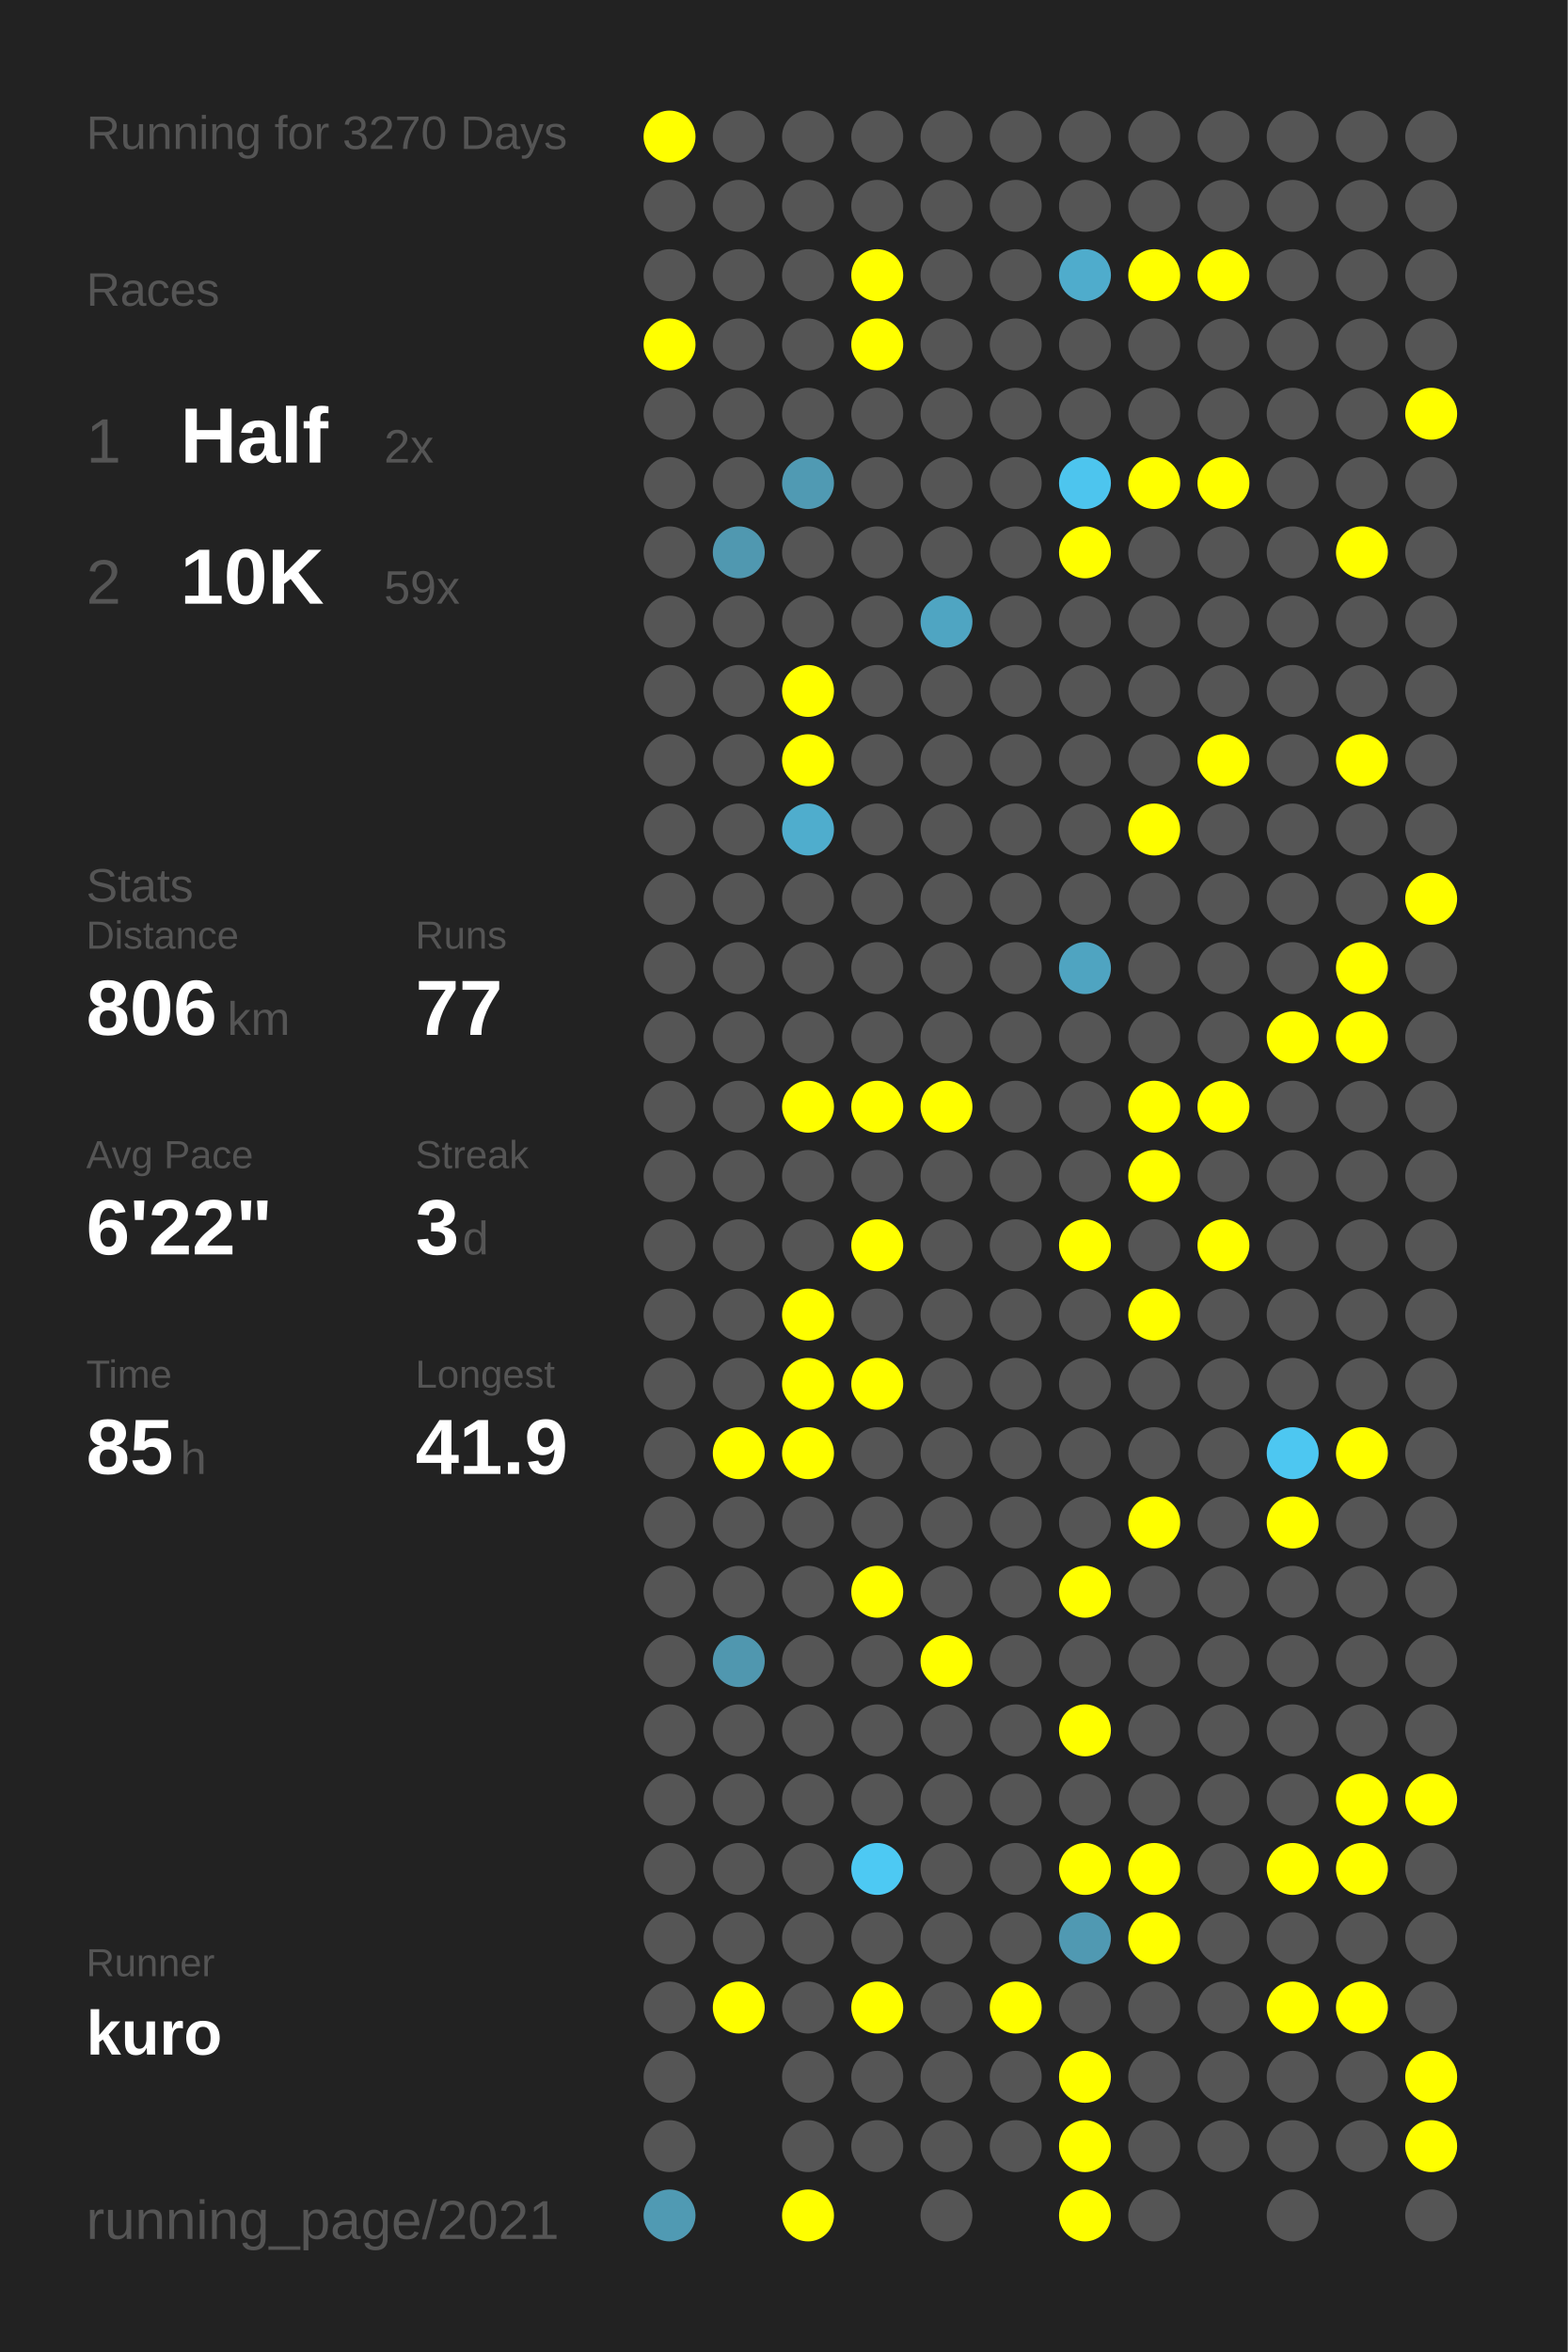
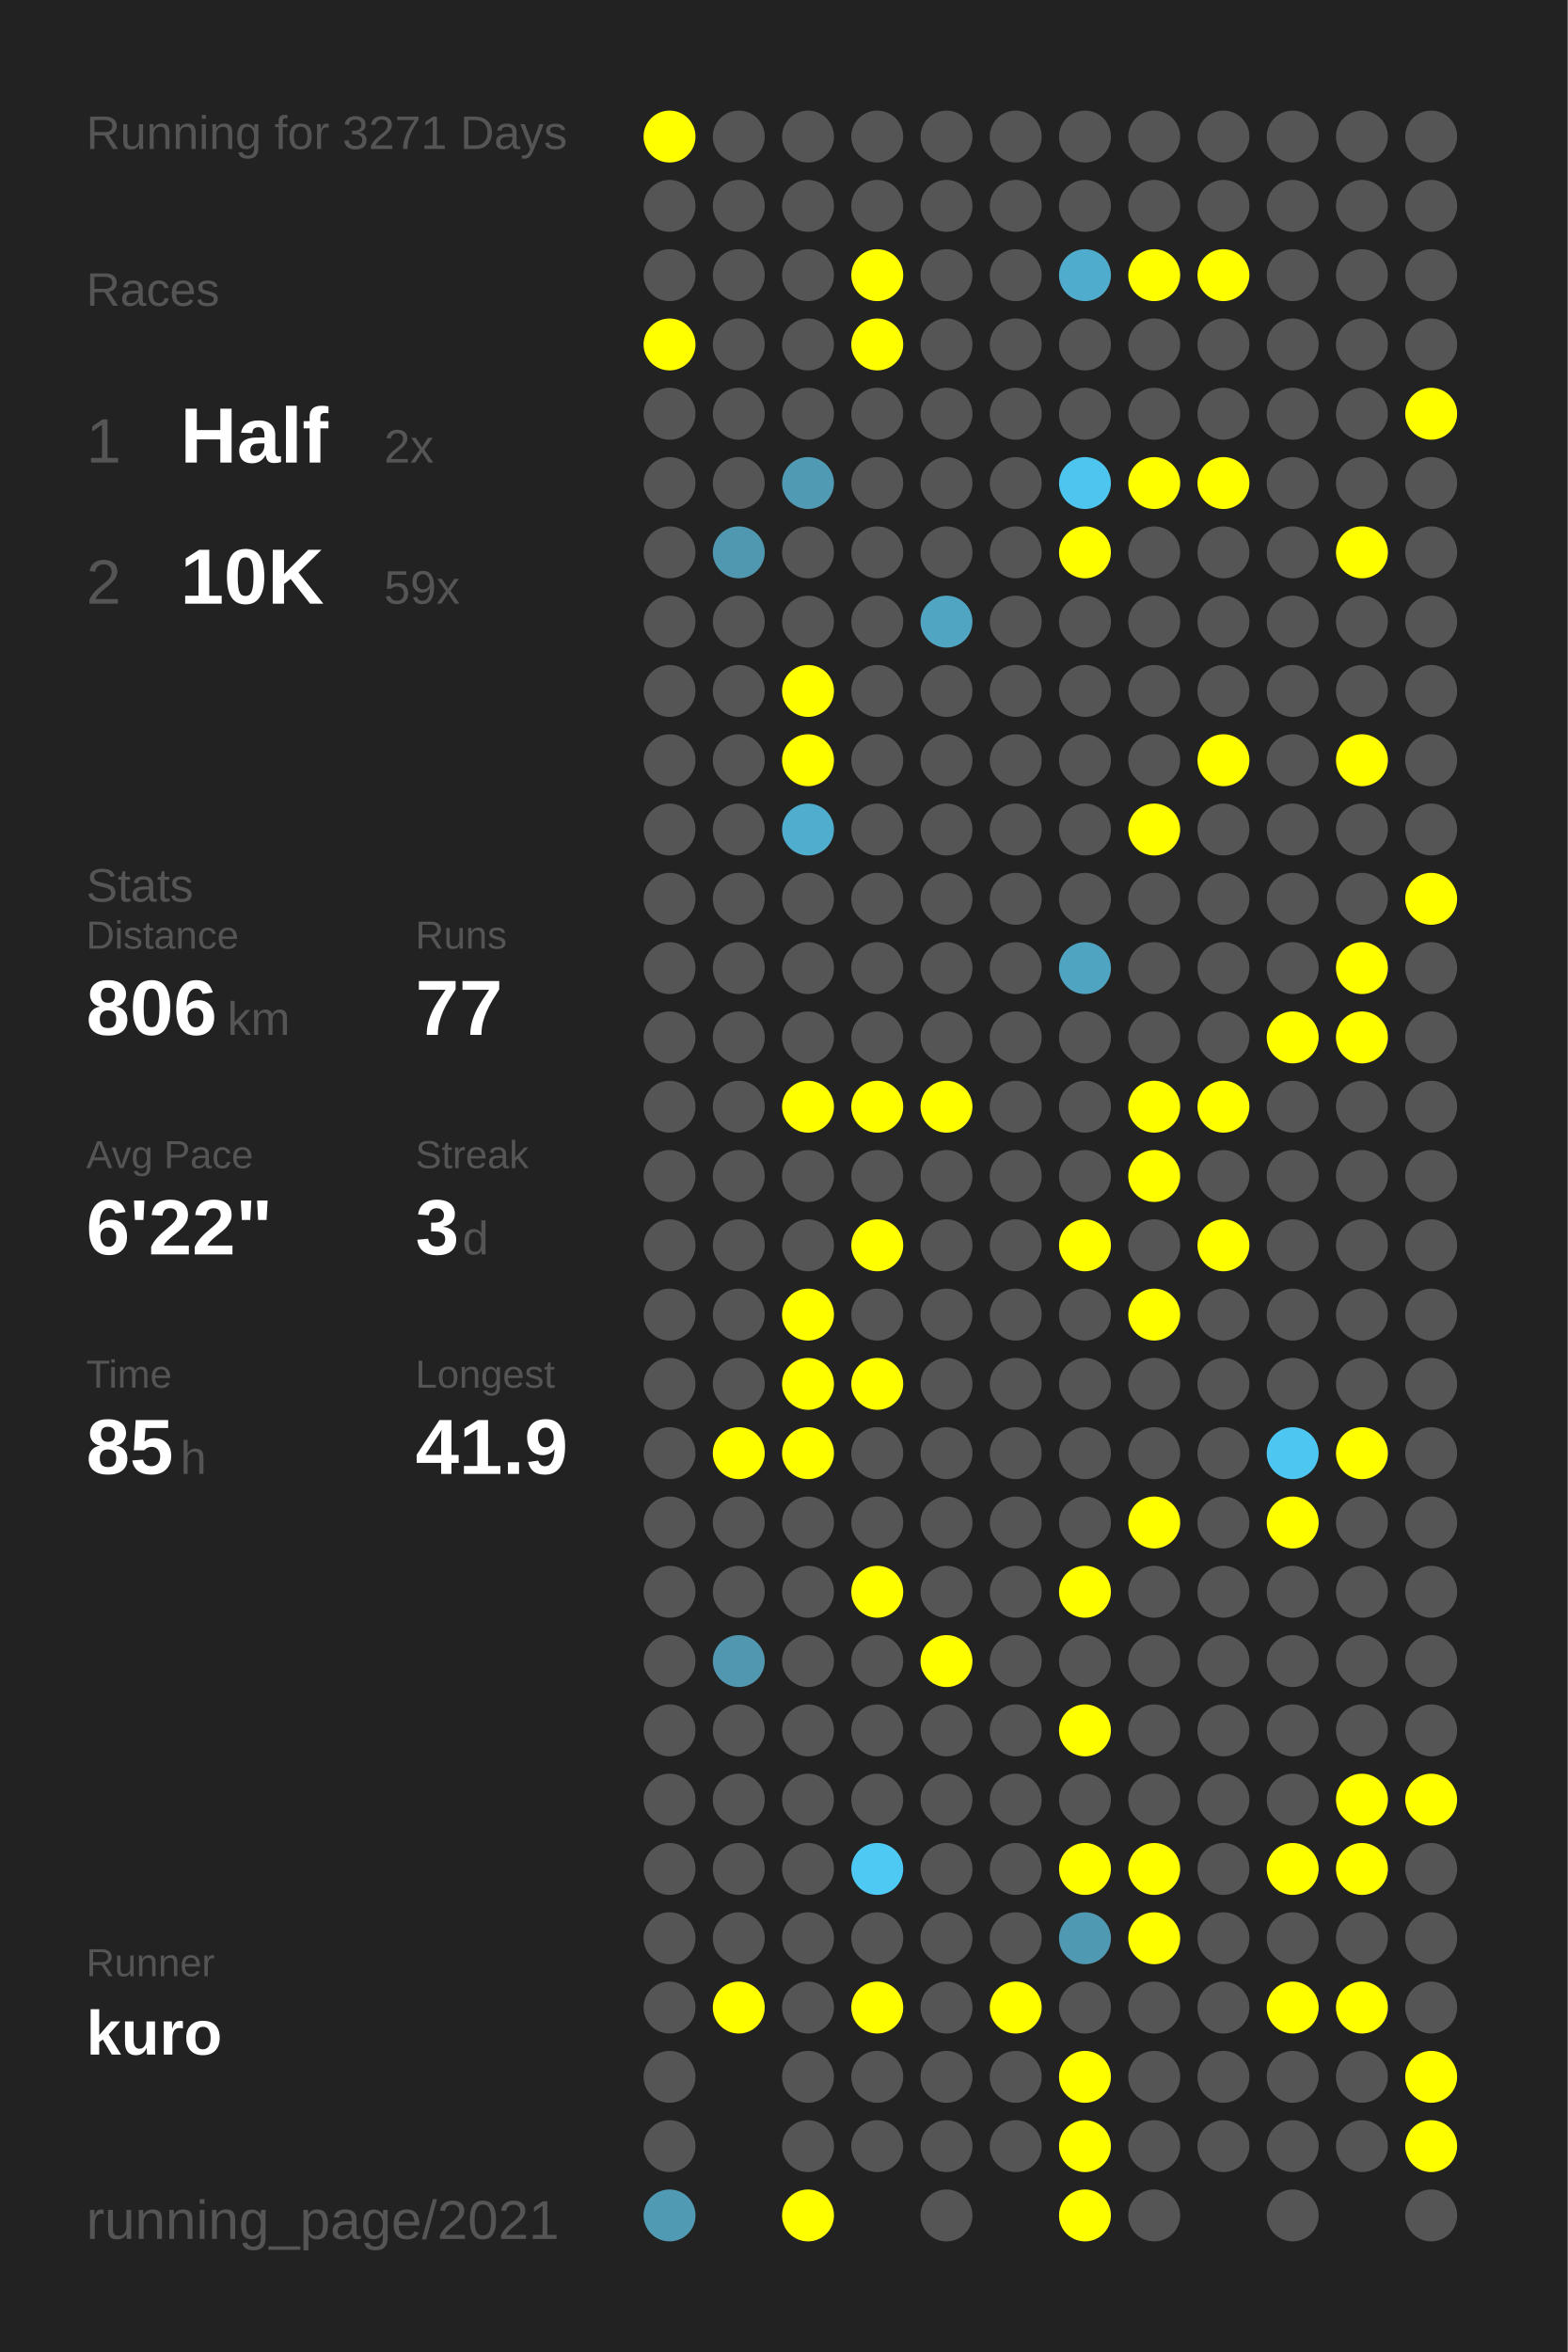
<svg xmlns="http://www.w3.org/2000/svg" baseProfile="full" height="300mm" version="1.1" viewBox="0,0,200,300" width="200mm">
  <defs />
  <rect fill="#222222" height="300" width="200" x="0" y="0" />
-   <text fill="#555555" style="font-size:6px; font-family:Arial;" x="11" y="19">Running for 3270 Days</text>
+   <text fill="#555555" style="font-size:6px; font-family:Arial;" x="11" y="19">Running for 3271 Days</text>
  <text fill="#555555" style="font-size:6px; font-family:Arial;" x="11" y="39">Races</text>
  <text fill="#555555" style="font-size:8px; font-family:Arial;" x="11" y="59">1</text>
  <text fill="#FFFFFF" style="font-size:10px; font-family:Arial; font-weight:bold;" x="23" y="59">Half</text>
  <text fill="#555555" style="font-size:6px; font-family:Arial;" x="49" y="59">2x</text>
  <text fill="#555555" style="font-size:8px; font-family:Arial;" x="11" y="77">2</text>
  <text fill="#FFFFFF" style="font-size:10px; font-family:Arial; font-weight:bold;" x="23" y="77">10K</text>
  <text fill="#555555" style="font-size:6px; font-family:Arial;" x="49" y="77">59x</text>
  <text fill="#555555" style="font-size:6px; font-family:Arial;" x="11" y="115">Stats</text>
  <text fill="#555555" style="font-size:5px; font-family:Arial;" x="11" y="121">Distance</text>
  <text fill="#FFFFFF" style="font-size:10px; font-family:Arial; font-weight:bold;" x="11" y="132">806</text>
  <text fill="#555555" style="font-size:6px; font-family:Arial;" x="29" y="132">km</text>
  <text fill="#555555" style="font-size:5px; font-family:Arial;" x="53" y="121">Runs</text>
  <text fill="#FFFFFF" style="font-size:10px; font-family:Arial; font-weight:bold;" x="53" y="132">77</text>
  <text fill="#555555" style="font-size:5px; font-family:Arial;" x="11" y="149">Avg Pace</text>
  <text fill="#FFFFFF" style="font-size:10px; font-family:Arial; font-weight:bold;" x="11" y="160">6'22"</text>
  <text fill="#555555" style="font-size:5px; font-family:Arial;" x="53" y="149">Streak</text>
  <text fill="#FFFFFF" style="font-size:10px; font-family:Arial; font-weight:bold;" x="53" y="160">3</text>
  <text fill="#555555" style="font-size:6px; font-family:Arial;" x="59" y="160">d</text>
  <text fill="#555555" style="font-size:5px; font-family:Arial;" x="11" y="177">Time</text>
  <text fill="#FFFFFF" style="font-size:10px; font-family:Arial; font-weight:bold;" x="11" y="188">85</text>
  <text fill="#555555" style="font-size:6px; font-family:Arial;" x="23" y="188">h</text>
  <text fill="#555555" style="font-size:5px; font-family:Arial;" x="53" y="177">Longest</text>
  <text fill="#FFFFFF" style="font-size:10px; font-family:Arial; font-weight:bold;" x="53" y="188">41.9</text>
  <text fill="#555555" style="font-size:5px; font-family:Arial;" x="11" y="252.065">Runner</text>
  <text fill="#FFFFFF" style="font-size:8px; font-family:Arial; font-weight:bold;" x="11" y="262.065">kuro</text>
  <text fill="#555555" style="font-size:7px; font-family:Arial;" x="11" y="285.581">running_page/2021</text>
  <circle cx="85.417" cy="17.419" fill="#FFFF00" r="3.312" />
  <circle cx="85.417" cy="26.258" fill="#555555" r="3.312" />
  <circle cx="85.417" cy="35.097" fill="#555555" r="3.312" />
  <circle cx="85.417" cy="43.935" fill="#FFFF00" r="3.312" />
  <circle cx="85.417" cy="52.774" fill="#555555" r="3.312" />
  <circle cx="85.417" cy="61.613" fill="#555555" r="3.312" />
  <circle cx="85.417" cy="70.452" fill="#555555" r="3.312" />
  <circle cx="85.417" cy="79.29" fill="#555555" r="3.312" />
  <circle cx="85.417" cy="88.129" fill="#555555" r="3.312" />
  <circle cx="85.417" cy="96.968" fill="#555555" r="3.312" />
  <circle cx="85.417" cy="105.806" fill="#555555" r="3.312" />
  <circle cx="85.417" cy="114.645" fill="#555555" r="3.312" />
  <circle cx="85.417" cy="123.484" fill="#555555" r="3.312" />
  <circle cx="85.417" cy="132.323" fill="#555555" r="3.312" />
  <circle cx="85.417" cy="141.161" fill="#555555" r="3.312" />
  <circle cx="85.417" cy="150" fill="#555555" r="3.312" />
  <circle cx="85.417" cy="158.839" fill="#555555" r="3.312" />
  <circle cx="85.417" cy="167.677" fill="#555555" r="3.312" />
  <circle cx="85.417" cy="176.516" fill="#555555" r="3.312" />
  <circle cx="85.417" cy="185.355" fill="#555555" r="3.312" />
  <circle cx="85.417" cy="194.194" fill="#555555" r="3.312" />
  <circle cx="85.417" cy="203.032" fill="#555555" r="3.312" />
  <circle cx="85.417" cy="211.871" fill="#555555" r="3.312" />
  <circle cx="85.417" cy="220.71" fill="#555555" r="3.312" />
  <circle cx="85.417" cy="229.548" fill="#555555" r="3.312" />
  <circle cx="85.417" cy="238.387" fill="#555555" r="3.312" />
  <circle cx="85.417" cy="247.226" fill="#555555" r="3.312" />
  <circle cx="85.417" cy="256.065" fill="#555555" r="3.312" />
  <circle cx="85.417" cy="264.903" fill="#555555" r="3.312" />
  <circle cx="85.417" cy="273.742" fill="#555555" r="3.312" />
  <circle cx="85.417" cy="282.581" fill="#509ab3" r="3.312" />
  <circle cx="94.25" cy="17.419" fill="#555555" r="3.312" />
  <circle cx="94.25" cy="26.258" fill="#555555" r="3.312" />
  <circle cx="94.25" cy="35.097" fill="#555555" r="3.312" />
  <circle cx="94.25" cy="43.935" fill="#555555" r="3.312" />
  <circle cx="94.25" cy="52.774" fill="#555555" r="3.312" />
  <circle cx="94.25" cy="61.613" fill="#555555" r="3.312" />
  <circle cx="94.25" cy="70.452" fill="#5098b0" r="3.312" />
  <circle cx="94.25" cy="79.29" fill="#555555" r="3.312" />
  <circle cx="94.25" cy="88.129" fill="#555555" r="3.312" />
  <circle cx="94.25" cy="96.968" fill="#555555" r="3.312" />
  <circle cx="94.25" cy="105.806" fill="#555555" r="3.312" />
  <circle cx="94.25" cy="114.645" fill="#555555" r="3.312" />
  <circle cx="94.25" cy="123.484" fill="#555555" r="3.312" />
  <circle cx="94.25" cy="132.323" fill="#555555" r="3.312" />
  <circle cx="94.25" cy="141.161" fill="#555555" r="3.312" />
  <circle cx="94.25" cy="150" fill="#555555" r="3.312" />
  <circle cx="94.25" cy="158.839" fill="#555555" r="3.312" />
  <circle cx="94.25" cy="167.677" fill="#555555" r="3.312" />
  <circle cx="94.25" cy="176.516" fill="#555555" r="3.312" />
  <circle cx="94.25" cy="185.355" fill="#FFFF00" r="3.312" />
  <circle cx="94.25" cy="194.194" fill="#555555" r="3.312" />
  <circle cx="94.25" cy="203.032" fill="#555555" r="3.312" />
  <circle cx="94.25" cy="211.871" fill="#5097af" r="3.312" />
  <circle cx="94.25" cy="220.71" fill="#555555" r="3.312" />
  <circle cx="94.25" cy="229.548" fill="#555555" r="3.312" />
  <circle cx="94.25" cy="238.387" fill="#555555" r="3.312" />
  <circle cx="94.25" cy="247.226" fill="#555555" r="3.312" />
  <circle cx="94.25" cy="256.065" fill="#FFFF00" r="3.312" />
  <circle cx="103.083" cy="17.419" fill="#555555" r="3.312" />
  <circle cx="103.083" cy="26.258" fill="#555555" r="3.312" />
  <circle cx="103.083" cy="35.097" fill="#555555" r="3.312" />
  <circle cx="103.083" cy="43.935" fill="#555555" r="3.312" />
  <circle cx="103.083" cy="52.774" fill="#555555" r="3.312" />
  <circle cx="103.083" cy="61.613" fill="#509ab3" r="3.312" />
  <circle cx="103.083" cy="70.452" fill="#555555" r="3.312" />
  <circle cx="103.083" cy="79.29" fill="#555555" r="3.312" />
  <circle cx="103.083" cy="88.129" fill="#FFFF00" r="3.312" />
  <circle cx="103.083" cy="96.968" fill="#FFFF00" r="3.312" />
  <circle cx="103.083" cy="105.806" fill="#4fadcd" r="3.312" />
  <circle cx="103.083" cy="114.645" fill="#555555" r="3.312" />
  <circle cx="103.083" cy="123.484" fill="#555555" r="3.312" />
  <circle cx="103.083" cy="132.323" fill="#555555" r="3.312" />
  <circle cx="103.083" cy="141.161" fill="#FFFF00" r="3.312" />
  <circle cx="103.083" cy="150" fill="#555555" r="3.312" />
  <circle cx="103.083" cy="158.839" fill="#555555" r="3.312" />
  <circle cx="103.083" cy="167.677" fill="#FFFF00" r="3.312" />
  <circle cx="103.083" cy="176.516" fill="#FFFF00" r="3.312" />
  <circle cx="103.083" cy="185.355" fill="#FFFF00" r="3.312" />
  <circle cx="103.083" cy="194.194" fill="#555555" r="3.312" />
  <circle cx="103.083" cy="203.032" fill="#555555" r="3.312" />
  <circle cx="103.083" cy="211.871" fill="#555555" r="3.312" />
  <circle cx="103.083" cy="220.71" fill="#555555" r="3.312" />
  <circle cx="103.083" cy="229.548" fill="#555555" r="3.312" />
  <circle cx="103.083" cy="238.387" fill="#555555" r="3.312" />
  <circle cx="103.083" cy="247.226" fill="#555555" r="3.312" />
  <circle cx="103.083" cy="256.065" fill="#555555" r="3.312" />
  <circle cx="103.083" cy="264.903" fill="#555555" r="3.312" />
  <circle cx="103.083" cy="273.742" fill="#555555" r="3.312" />
  <circle cx="103.083" cy="282.581" fill="#FFFF00" r="3.312" />
  <circle cx="111.917" cy="17.419" fill="#555555" r="3.312" />
  <circle cx="111.917" cy="26.258" fill="#555555" r="3.312" />
  <circle cx="111.917" cy="35.097" fill="#FFFF00" r="3.312" />
  <circle cx="111.917" cy="43.935" fill="#FFFF00" r="3.312" />
  <circle cx="111.917" cy="52.774" fill="#555555" r="3.312" />
  <circle cx="111.917" cy="61.613" fill="#555555" r="3.312" />
  <circle cx="111.917" cy="70.452" fill="#555555" r="3.312" />
  <circle cx="111.917" cy="79.29" fill="#555555" r="3.312" />
  <circle cx="111.917" cy="88.129" fill="#555555" r="3.312" />
  <circle cx="111.917" cy="96.968" fill="#555555" r="3.312" />
  <circle cx="111.917" cy="105.806" fill="#555555" r="3.312" />
  <circle cx="111.917" cy="114.645" fill="#555555" r="3.312" />
  <circle cx="111.917" cy="123.484" fill="#555555" r="3.312" />
  <circle cx="111.917" cy="132.323" fill="#555555" r="3.312" />
  <circle cx="111.917" cy="141.161" fill="#FFFF00" r="3.312" />
  <circle cx="111.917" cy="150" fill="#555555" r="3.312" />
  <circle cx="111.917" cy="158.839" fill="#FFFF00" r="3.312" />
  <circle cx="111.917" cy="167.677" fill="#555555" r="3.312" />
  <circle cx="111.917" cy="176.516" fill="#FFFF00" r="3.312" />
  <circle cx="111.917" cy="185.355" fill="#555555" r="3.312" />
  <circle cx="111.917" cy="194.194" fill="#555555" r="3.312" />
  <circle cx="111.917" cy="203.032" fill="#FFFF00" r="3.312" />
  <circle cx="111.917" cy="211.871" fill="#555555" r="3.312" />
  <circle cx="111.917" cy="220.71" fill="#555555" r="3.312" />
  <circle cx="111.917" cy="229.548" fill="#555555" r="3.312" />
  <circle cx="111.917" cy="238.387" fill="#4dc9f3" r="3.312" />
  <circle cx="111.917" cy="247.226" fill="#555555" r="3.312" />
  <circle cx="111.917" cy="256.065" fill="#FFFF00" r="3.312" />
  <circle cx="111.917" cy="264.903" fill="#555555" r="3.312" />
  <circle cx="111.917" cy="273.742" fill="#555555" r="3.312" />
  <circle cx="120.75" cy="17.419" fill="#555555" r="3.312" />
  <circle cx="120.75" cy="26.258" fill="#555555" r="3.312" />
  <circle cx="120.75" cy="35.097" fill="#555555" r="3.312" />
  <circle cx="120.75" cy="43.935" fill="#555555" r="3.312" />
  <circle cx="120.75" cy="52.774" fill="#555555" r="3.312" />
  <circle cx="120.75" cy="61.613" fill="#555555" r="3.312" />
  <circle cx="120.75" cy="70.452" fill="#555555" r="3.312" />
  <circle cx="120.75" cy="79.29" fill="#4fa5c2" r="3.312" />
  <circle cx="120.75" cy="88.129" fill="#555555" r="3.312" />
  <circle cx="120.75" cy="96.968" fill="#555555" r="3.312" />
  <circle cx="120.75" cy="105.806" fill="#555555" r="3.312" />
  <circle cx="120.75" cy="114.645" fill="#555555" r="3.312" />
  <circle cx="120.75" cy="123.484" fill="#555555" r="3.312" />
  <circle cx="120.75" cy="132.323" fill="#555555" r="3.312" />
  <circle cx="120.75" cy="141.161" fill="#FFFF00" r="3.312" />
  <circle cx="120.75" cy="150" fill="#555555" r="3.312" />
  <circle cx="120.75" cy="158.839" fill="#555555" r="3.312" />
  <circle cx="120.75" cy="167.677" fill="#555555" r="3.312" />
  <circle cx="120.75" cy="176.516" fill="#555555" r="3.312" />
  <circle cx="120.75" cy="185.355" fill="#555555" r="3.312" />
  <circle cx="120.75" cy="194.194" fill="#555555" r="3.312" />
  <circle cx="120.75" cy="203.032" fill="#555555" r="3.312" />
  <circle cx="120.75" cy="211.871" fill="#FFFF00" r="3.312" />
  <circle cx="120.75" cy="220.71" fill="#555555" r="3.312" />
  <circle cx="120.75" cy="229.548" fill="#555555" r="3.312" />
  <circle cx="120.75" cy="238.387" fill="#555555" r="3.312" />
  <circle cx="120.75" cy="247.226" fill="#555555" r="3.312" />
  <circle cx="120.75" cy="256.065" fill="#555555" r="3.312" />
  <circle cx="120.75" cy="264.903" fill="#555555" r="3.312" />
  <circle cx="120.75" cy="273.742" fill="#555555" r="3.312" />
  <circle cx="120.75" cy="282.581" fill="#555555" r="3.312" />
  <circle cx="129.583" cy="17.419" fill="#555555" r="3.312" />
  <circle cx="129.583" cy="26.258" fill="#555555" r="3.312" />
  <circle cx="129.583" cy="35.097" fill="#555555" r="3.312" />
  <circle cx="129.583" cy="43.935" fill="#555555" r="3.312" />
  <circle cx="129.583" cy="52.774" fill="#555555" r="3.312" />
  <circle cx="129.583" cy="61.613" fill="#555555" r="3.312" />
  <circle cx="129.583" cy="70.452" fill="#555555" r="3.312" />
  <circle cx="129.583" cy="79.29" fill="#555555" r="3.312" />
  <circle cx="129.583" cy="88.129" fill="#555555" r="3.312" />
  <circle cx="129.583" cy="96.968" fill="#555555" r="3.312" />
  <circle cx="129.583" cy="105.806" fill="#555555" r="3.312" />
  <circle cx="129.583" cy="114.645" fill="#555555" r="3.312" />
  <circle cx="129.583" cy="123.484" fill="#555555" r="3.312" />
  <circle cx="129.583" cy="132.323" fill="#555555" r="3.312" />
  <circle cx="129.583" cy="141.161" fill="#555555" r="3.312" />
  <circle cx="129.583" cy="150" fill="#555555" r="3.312" />
  <circle cx="129.583" cy="158.839" fill="#555555" r="3.312" />
  <circle cx="129.583" cy="167.677" fill="#555555" r="3.312" />
  <circle cx="129.583" cy="176.516" fill="#555555" r="3.312" />
  <circle cx="129.583" cy="185.355" fill="#555555" r="3.312" />
  <circle cx="129.583" cy="194.194" fill="#555555" r="3.312" />
  <circle cx="129.583" cy="203.032" fill="#555555" r="3.312" />
  <circle cx="129.583" cy="211.871" fill="#555555" r="3.312" />
  <circle cx="129.583" cy="220.71" fill="#555555" r="3.312" />
  <circle cx="129.583" cy="229.548" fill="#555555" r="3.312" />
  <circle cx="129.583" cy="238.387" fill="#555555" r="3.312" />
  <circle cx="129.583" cy="247.226" fill="#555555" r="3.312" />
  <circle cx="129.583" cy="256.065" fill="#FFFF00" r="3.312" />
  <circle cx="129.583" cy="264.903" fill="#555555" r="3.312" />
  <circle cx="129.583" cy="273.742" fill="#555555" r="3.312" />
  <circle cx="138.417" cy="17.419" fill="#555555" r="3.312" />
  <circle cx="138.417" cy="26.258" fill="#555555" r="3.312" />
  <circle cx="138.417" cy="35.097" fill="#4faccc" r="3.312" />
  <circle cx="138.417" cy="43.935" fill="#555555" r="3.312" />
  <circle cx="138.417" cy="52.774" fill="#555555" r="3.312" />
  <circle cx="138.417" cy="61.613" fill="#4dc5ee" r="3.312" />
  <circle cx="138.417" cy="70.452" fill="#FFFF00" r="3.312" />
  <circle cx="138.417" cy="79.29" fill="#555555" r="3.312" />
  <circle cx="138.417" cy="88.129" fill="#555555" r="3.312" />
  <circle cx="138.417" cy="96.968" fill="#555555" r="3.312" />
  <circle cx="138.417" cy="105.806" fill="#555555" r="3.312" />
  <circle cx="138.417" cy="114.645" fill="#555555" r="3.312" />
  <circle cx="138.417" cy="123.484" fill="#4fa4c1" r="3.312" />
  <circle cx="138.417" cy="132.323" fill="#555555" r="3.312" />
  <circle cx="138.417" cy="141.161" fill="#555555" r="3.312" />
  <circle cx="138.417" cy="150" fill="#555555" r="3.312" />
  <circle cx="138.417" cy="158.839" fill="#FFFF00" r="3.312" />
  <circle cx="138.417" cy="167.677" fill="#555555" r="3.312" />
  <circle cx="138.417" cy="176.516" fill="#555555" r="3.312" />
  <circle cx="138.417" cy="185.355" fill="#555555" r="3.312" />
  <circle cx="138.417" cy="194.194" fill="#555555" r="3.312" />
  <circle cx="138.417" cy="203.032" fill="#FFFF00" r="3.312" />
  <circle cx="138.417" cy="211.871" fill="#555555" r="3.312" />
  <circle cx="138.417" cy="220.71" fill="#FFFF00" r="3.312" />
  <circle cx="138.417" cy="229.548" fill="#555555" r="3.312" />
  <circle cx="138.417" cy="238.387" fill="#FFFF00" r="3.312" />
  <circle cx="138.417" cy="247.226" fill="#5099b2" r="3.312" />
  <circle cx="138.417" cy="256.065" fill="#555555" r="3.312" />
  <circle cx="138.417" cy="264.903" fill="#FFFF00" r="3.312" />
  <circle cx="138.417" cy="273.742" fill="#FFFF00" r="3.312" />
  <circle cx="138.417" cy="282.581" fill="#FFFF00" r="3.312" />
  <circle cx="147.25" cy="17.419" fill="#555555" r="3.312" />
  <circle cx="147.25" cy="26.258" fill="#555555" r="3.312" />
  <circle cx="147.25" cy="35.097" fill="#FFFF00" r="3.312" />
  <circle cx="147.25" cy="43.935" fill="#555555" r="3.312" />
  <circle cx="147.25" cy="52.774" fill="#555555" r="3.312" />
  <circle cx="147.25" cy="61.613" fill="#FFFF00" r="3.312" />
  <circle cx="147.25" cy="70.452" fill="#555555" r="3.312" />
  <circle cx="147.25" cy="79.29" fill="#555555" r="3.312" />
  <circle cx="147.25" cy="88.129" fill="#555555" r="3.312" />
  <circle cx="147.25" cy="96.968" fill="#555555" r="3.312" />
  <circle cx="147.25" cy="105.806" fill="#FFFF00" r="3.312" />
  <circle cx="147.25" cy="114.645" fill="#555555" r="3.312" />
  <circle cx="147.25" cy="123.484" fill="#555555" r="3.312" />
  <circle cx="147.25" cy="132.323" fill="#555555" r="3.312" />
  <circle cx="147.25" cy="141.161" fill="#FFFF00" r="3.312" />
  <circle cx="147.25" cy="150" fill="#FFFF00" r="3.312" />
  <circle cx="147.25" cy="158.839" fill="#555555" r="3.312" />
  <circle cx="147.25" cy="167.677" fill="#FFFF00" r="3.312" />
  <circle cx="147.25" cy="176.516" fill="#555555" r="3.312" />
  <circle cx="147.25" cy="185.355" fill="#555555" r="3.312" />
  <circle cx="147.25" cy="194.194" fill="#FFFF00" r="3.312" />
  <circle cx="147.25" cy="203.032" fill="#555555" r="3.312" />
  <circle cx="147.25" cy="211.871" fill="#555555" r="3.312" />
  <circle cx="147.25" cy="220.71" fill="#555555" r="3.312" />
  <circle cx="147.25" cy="229.548" fill="#555555" r="3.312" />
  <circle cx="147.25" cy="238.387" fill="#FFFF00" r="3.312" />
  <circle cx="147.25" cy="247.226" fill="#FFFF00" r="3.312" />
  <circle cx="147.25" cy="256.065" fill="#555555" r="3.312" />
  <circle cx="147.25" cy="264.903" fill="#555555" r="3.312" />
  <circle cx="147.25" cy="273.742" fill="#555555" r="3.312" />
  <circle cx="147.25" cy="282.581" fill="#555555" r="3.312" />
  <circle cx="156.083" cy="17.419" fill="#555555" r="3.312" />
  <circle cx="156.083" cy="26.258" fill="#555555" r="3.312" />
  <circle cx="156.083" cy="35.097" fill="#FFFF00" r="3.312" />
  <circle cx="156.083" cy="43.935" fill="#555555" r="3.312" />
  <circle cx="156.083" cy="52.774" fill="#555555" r="3.312" />
  <circle cx="156.083" cy="61.613" fill="#FFFF00" r="3.312" />
  <circle cx="156.083" cy="70.452" fill="#555555" r="3.312" />
  <circle cx="156.083" cy="79.29" fill="#555555" r="3.312" />
  <circle cx="156.083" cy="88.129" fill="#555555" r="3.312" />
  <circle cx="156.083" cy="96.968" fill="#FFFF00" r="3.312" />
  <circle cx="156.083" cy="105.806" fill="#555555" r="3.312" />
  <circle cx="156.083" cy="114.645" fill="#555555" r="3.312" />
  <circle cx="156.083" cy="123.484" fill="#555555" r="3.312" />
  <circle cx="156.083" cy="132.323" fill="#555555" r="3.312" />
  <circle cx="156.083" cy="141.161" fill="#FFFF00" r="3.312" />
  <circle cx="156.083" cy="150" fill="#555555" r="3.312" />
  <circle cx="156.083" cy="158.839" fill="#FFFF00" r="3.312" />
  <circle cx="156.083" cy="167.677" fill="#555555" r="3.312" />
  <circle cx="156.083" cy="176.516" fill="#555555" r="3.312" />
  <circle cx="156.083" cy="185.355" fill="#555555" r="3.312" />
  <circle cx="156.083" cy="194.194" fill="#555555" r="3.312" />
  <circle cx="156.083" cy="203.032" fill="#555555" r="3.312" />
  <circle cx="156.083" cy="211.871" fill="#555555" r="3.312" />
  <circle cx="156.083" cy="220.71" fill="#555555" r="3.312" />
  <circle cx="156.083" cy="229.548" fill="#555555" r="3.312" />
  <circle cx="156.083" cy="238.387" fill="#555555" r="3.312" />
  <circle cx="156.083" cy="247.226" fill="#555555" r="3.312" />
  <circle cx="156.083" cy="256.065" fill="#555555" r="3.312" />
  <circle cx="156.083" cy="264.903" fill="#555555" r="3.312" />
  <circle cx="156.083" cy="273.742" fill="#555555" r="3.312" />
  <circle cx="164.917" cy="17.419" fill="#555555" r="3.312" />
  <circle cx="164.917" cy="26.258" fill="#555555" r="3.312" />
  <circle cx="164.917" cy="35.097" fill="#555555" r="3.312" />
  <circle cx="164.917" cy="43.935" fill="#555555" r="3.312" />
  <circle cx="164.917" cy="52.774" fill="#555555" r="3.312" />
  <circle cx="164.917" cy="61.613" fill="#555555" r="3.312" />
  <circle cx="164.917" cy="70.452" fill="#555555" r="3.312" />
  <circle cx="164.917" cy="79.29" fill="#555555" r="3.312" />
  <circle cx="164.917" cy="88.129" fill="#555555" r="3.312" />
  <circle cx="164.917" cy="96.968" fill="#555555" r="3.312" />
  <circle cx="164.917" cy="105.806" fill="#555555" r="3.312" />
  <circle cx="164.917" cy="114.645" fill="#555555" r="3.312" />
  <circle cx="164.917" cy="123.484" fill="#555555" r="3.312" />
  <circle cx="164.917" cy="132.323" fill="#FFFF00" r="3.312" />
  <circle cx="164.917" cy="141.161" fill="#555555" r="3.312" />
  <circle cx="164.917" cy="150" fill="#555555" r="3.312" />
  <circle cx="164.917" cy="158.839" fill="#555555" r="3.312" />
  <circle cx="164.917" cy="167.677" fill="#555555" r="3.312" />
  <circle cx="164.917" cy="176.516" fill="#555555" r="3.312" />
  <circle cx="164.917" cy="185.355" fill="#4dc7f1" r="3.312" />
  <circle cx="164.917" cy="194.194" fill="#FFFF00" r="3.312" />
  <circle cx="164.917" cy="203.032" fill="#555555" r="3.312" />
  <circle cx="164.917" cy="211.871" fill="#555555" r="3.312" />
  <circle cx="164.917" cy="220.71" fill="#555555" r="3.312" />
  <circle cx="164.917" cy="229.548" fill="#555555" r="3.312" />
  <circle cx="164.917" cy="238.387" fill="#FFFF00" r="3.312" />
  <circle cx="164.917" cy="247.226" fill="#555555" r="3.312" />
  <circle cx="164.917" cy="256.065" fill="#FFFF00" r="3.312" />
  <circle cx="164.917" cy="264.903" fill="#555555" r="3.312" />
  <circle cx="164.917" cy="273.742" fill="#555555" r="3.312" />
  <circle cx="164.917" cy="282.581" fill="#555555" r="3.312" />
  <circle cx="173.75" cy="17.419" fill="#555555" r="3.312" />
  <circle cx="173.75" cy="26.258" fill="#555555" r="3.312" />
  <circle cx="173.75" cy="35.097" fill="#555555" r="3.312" />
  <circle cx="173.75" cy="43.935" fill="#555555" r="3.312" />
  <circle cx="173.75" cy="52.774" fill="#555555" r="3.312" />
  <circle cx="173.75" cy="61.613" fill="#555555" r="3.312" />
  <circle cx="173.75" cy="70.452" fill="#FFFF00" r="3.312" />
  <circle cx="173.75" cy="79.29" fill="#555555" r="3.312" />
  <circle cx="173.75" cy="88.129" fill="#555555" r="3.312" />
  <circle cx="173.75" cy="96.968" fill="#FFFF00" r="3.312" />
  <circle cx="173.75" cy="105.806" fill="#555555" r="3.312" />
  <circle cx="173.75" cy="114.645" fill="#555555" r="3.312" />
  <circle cx="173.75" cy="123.484" fill="#FFFF00" r="3.312" />
  <circle cx="173.75" cy="132.323" fill="#FFFF00" r="3.312" />
  <circle cx="173.75" cy="141.161" fill="#555555" r="3.312" />
  <circle cx="173.75" cy="150" fill="#555555" r="3.312" />
  <circle cx="173.75" cy="158.839" fill="#555555" r="3.312" />
  <circle cx="173.75" cy="167.677" fill="#555555" r="3.312" />
  <circle cx="173.75" cy="176.516" fill="#555555" r="3.312" />
  <circle cx="173.75" cy="185.355" fill="#FFFF00" r="3.312" />
  <circle cx="173.75" cy="194.194" fill="#555555" r="3.312" />
  <circle cx="173.75" cy="203.032" fill="#555555" r="3.312" />
  <circle cx="173.75" cy="211.871" fill="#555555" r="3.312" />
  <circle cx="173.75" cy="220.71" fill="#555555" r="3.312" />
  <circle cx="173.75" cy="229.548" fill="#FFFF00" r="3.312" />
  <circle cx="173.75" cy="238.387" fill="#FFFF00" r="3.312" />
  <circle cx="173.75" cy="247.226" fill="#555555" r="3.312" />
  <circle cx="173.75" cy="256.065" fill="#FFFF00" r="3.312" />
  <circle cx="173.75" cy="264.903" fill="#555555" r="3.312" />
  <circle cx="173.75" cy="273.742" fill="#555555" r="3.312" />
  <circle cx="182.583" cy="17.419" fill="#555555" r="3.312" />
  <circle cx="182.583" cy="26.258" fill="#555555" r="3.312" />
  <circle cx="182.583" cy="35.097" fill="#555555" r="3.312" />
  <circle cx="182.583" cy="43.935" fill="#555555" r="3.312" />
  <circle cx="182.583" cy="52.774" fill="#FFFF00" r="3.312" />
  <circle cx="182.583" cy="61.613" fill="#555555" r="3.312" />
  <circle cx="182.583" cy="70.452" fill="#555555" r="3.312" />
  <circle cx="182.583" cy="79.29" fill="#555555" r="3.312" />
  <circle cx="182.583" cy="88.129" fill="#555555" r="3.312" />
  <circle cx="182.583" cy="96.968" fill="#555555" r="3.312" />
  <circle cx="182.583" cy="105.806" fill="#555555" r="3.312" />
  <circle cx="182.583" cy="114.645" fill="#FFFF00" r="3.312" />
  <circle cx="182.583" cy="123.484" fill="#555555" r="3.312" />
  <circle cx="182.583" cy="132.323" fill="#555555" r="3.312" />
  <circle cx="182.583" cy="141.161" fill="#555555" r="3.312" />
  <circle cx="182.583" cy="150" fill="#555555" r="3.312" />
  <circle cx="182.583" cy="158.839" fill="#555555" r="3.312" />
  <circle cx="182.583" cy="167.677" fill="#555555" r="3.312" />
  <circle cx="182.583" cy="176.516" fill="#555555" r="3.312" />
  <circle cx="182.583" cy="185.355" fill="#555555" r="3.312" />
  <circle cx="182.583" cy="194.194" fill="#555555" r="3.312" />
  <circle cx="182.583" cy="203.032" fill="#555555" r="3.312" />
  <circle cx="182.583" cy="211.871" fill="#555555" r="3.312" />
  <circle cx="182.583" cy="220.71" fill="#555555" r="3.312" />
  <circle cx="182.583" cy="229.548" fill="#FFFF00" r="3.312" />
  <circle cx="182.583" cy="238.387" fill="#555555" r="3.312" />
  <circle cx="182.583" cy="247.226" fill="#555555" r="3.312" />
  <circle cx="182.583" cy="256.065" fill="#555555" r="3.312" />
  <circle cx="182.583" cy="264.903" fill="#FFFF00" r="3.312" />
  <circle cx="182.583" cy="273.742" fill="#FFFF00" r="3.312" />
  <circle cx="182.583" cy="282.581" fill="#555555" r="3.312" />
</svg>
